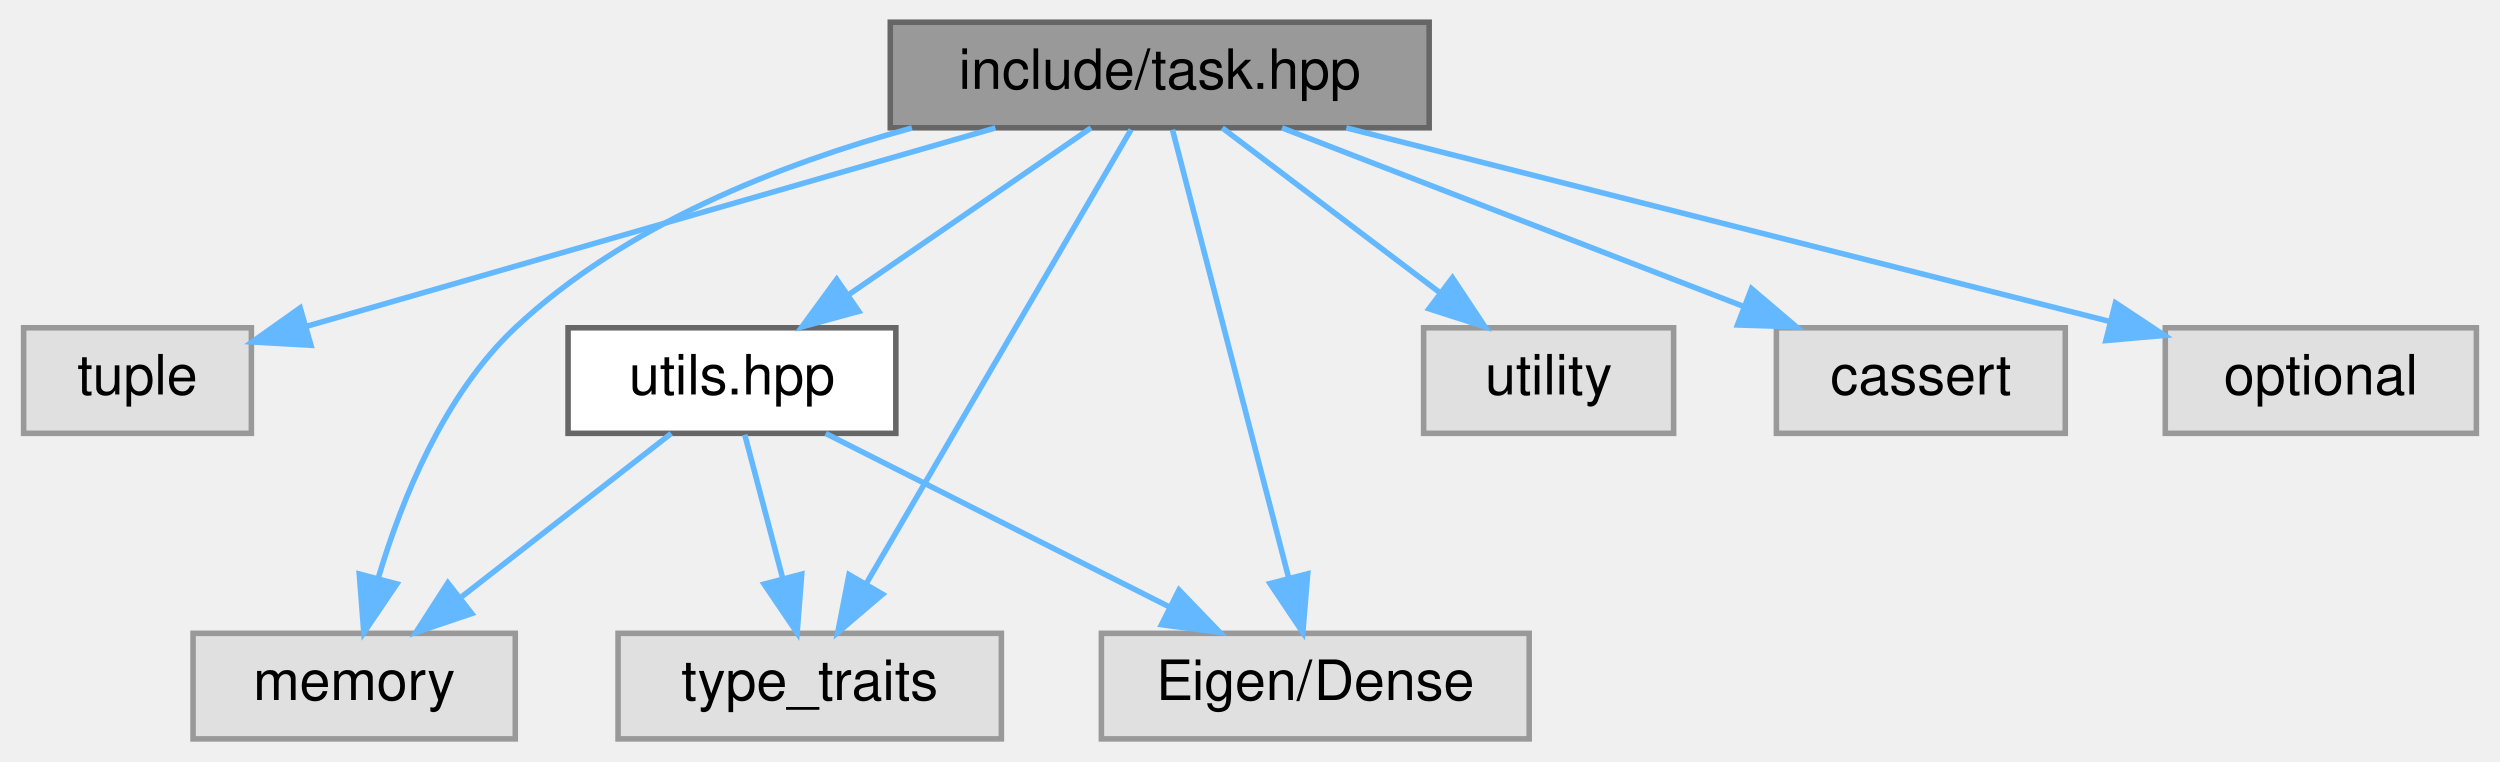
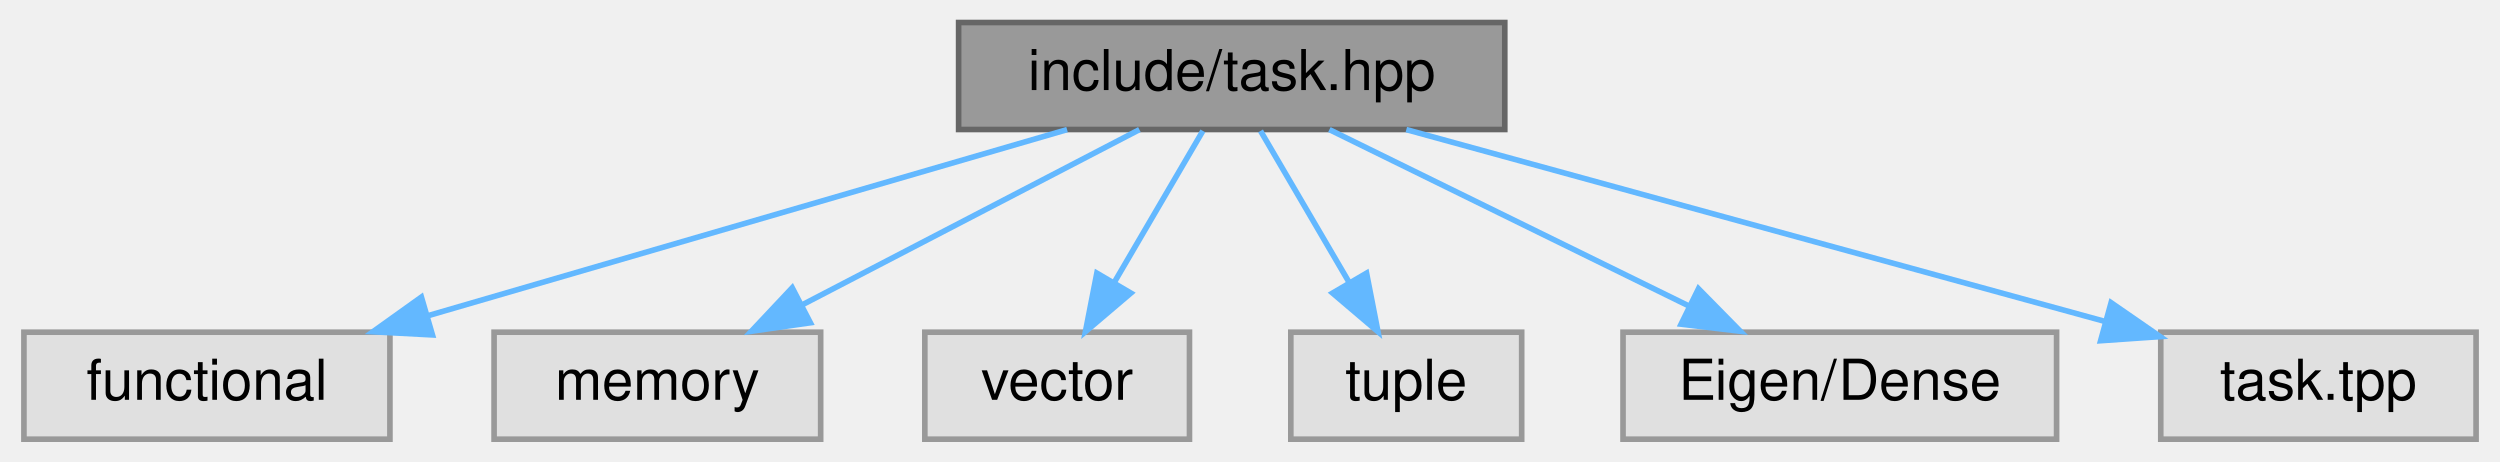
- <svg xmlns="http://www.w3.org/2000/svg" xmlns:xlink="http://www.w3.org/1999/xlink" width="450pt" height="137pt" viewBox="0.00 0.00 449.50 137.00">
-   <g id="graph0" class="graph" transform="scale(1 1) rotate(0) translate(4 133)">
+ <svg xmlns="http://www.w3.org/2000/svg" xmlns:xlink="http://www.w3.org/1999/xlink" width="444pt" height="82pt" viewBox="0.00 0.00 443.50 82.00">
+   <g id="graph0" class="graph" transform="scale(1 1) rotate(0) translate(4 78)">
    <g id="node1" class="node">
      <g id="a_node1">
-         <a xlink:title="Declares the abstract Task interface and its derivatives used in the HQP solver.">
-           <polygon fill="#999999" stroke="#666666" points="253,-129 156,-129 156,-110 253,-110 253,-129" />
-           <text text-anchor="middle" x="204.5" y="-117" font-family="Helvetica,sans-Serif" font-size="10.00">include/task.hpp</text>
+         <a xlink:title=" ">
+           <polygon fill="#999999" stroke="#666666" points="263,-74 166,-74 166,-55 263,-55 263,-74" />
+           <text text-anchor="middle" x="214.5" y="-62" font-family="Helvetica,sans-Serif" font-size="10.00">include/task.hpp</text>
        </a>
      </g>
    </g>
    <g id="node2" class="node">
      <g id="a_node2">
        <a xlink:title=" ">
-           <polygon fill="#e0e0e0" stroke="#999999" points="41,-74 0,-74 0,-55 41,-55 41,-74" />
-           <text text-anchor="middle" x="20.5" y="-62" font-family="Helvetica,sans-Serif" font-size="10.00">tuple</text>
+           <polygon fill="#e0e0e0" stroke="#999999" points="65,-19 0,-19 0,0 65,0 65,-19" />
+           <text text-anchor="middle" x="32.5" y="-7" font-family="Helvetica,sans-Serif" font-size="10.00">functional</text>
        </a>
      </g>
    </g>
    <g id="edge1" class="edge">
-       <path fill="none" stroke="#63b8ff" d="M174.94,-109.98C140.97,-100.2 85.49,-84.22 51.09,-74.31" />
-       <polygon fill="#63b8ff" stroke="#63b8ff" points="51.72,-70.85 41.14,-71.45 49.78,-77.58 51.72,-70.85" />
+       <path fill="none" stroke="#63b8ff" d="M185.26,-54.98C154.44,-46.01 105.72,-31.82 71.61,-21.89" />
+       <polygon fill="#63b8ff" stroke="#63b8ff" points="72.55,-18.52 61.97,-19.08 70.59,-25.24 72.55,-18.52" />
    </g>
    <g id="node3" class="node">
      <g id="a_node3">
        <a xlink:title=" ">
-           <polygon fill="#e0e0e0" stroke="#999999" points="88.5,-19 30.5,-19 30.5,0 88.5,0 88.5,-19" />
-           <text text-anchor="middle" x="59.5" y="-7" font-family="Helvetica,sans-Serif" font-size="10.00">memory</text>
+           <polygon fill="#e0e0e0" stroke="#999999" points="141.5,-19 83.5,-19 83.5,0 141.5,0 141.5,-19" />
+           <text text-anchor="middle" x="112.5" y="-7" font-family="Helvetica,sans-Serif" font-size="10.00">memory</text>
        </a>
      </g>
    </g>
    <g id="edge2" class="edge">
-       <path fill="none" stroke="#63b8ff" d="M159.9,-109.97C136.27,-103.51 108.15,-92.46 88.5,-74 75.68,-61.95 68.07,-43.14 63.89,-29.12" />
-       <polygon fill="#63b8ff" stroke="#63b8ff" points="67.18,-27.89 61.24,-19.12 60.42,-29.68 67.18,-27.89" />
+       <path fill="none" stroke="#63b8ff" d="M198.11,-54.98C181.93,-46.57 156.93,-33.59 138.12,-23.81" />
+       <polygon fill="#63b8ff" stroke="#63b8ff" points="139.67,-20.68 129.19,-19.17 136.45,-26.89 139.67,-20.68" />
    </g>
    <g id="node4" class="node">
      <g id="a_node4">
        <a xlink:title=" ">
-           <polygon fill="#e0e0e0" stroke="#999999" points="297,-74 252,-74 252,-55 297,-55 297,-74" />
-           <text text-anchor="middle" x="274.5" y="-62" font-family="Helvetica,sans-Serif" font-size="10.00">utility</text>
+           <polygon fill="#e0e0e0" stroke="#999999" points="207,-19 160,-19 160,0 207,0 207,-19" />
+           <text text-anchor="middle" x="183.5" y="-7" font-family="Helvetica,sans-Serif" font-size="10.00">vector</text>
        </a>
      </g>
    </g>
    <g id="edge3" class="edge">
-       <path fill="none" stroke="#63b8ff" d="M215.75,-109.98C226.3,-102 242.3,-89.88 254.94,-80.31" />
-       <polygon fill="#63b8ff" stroke="#63b8ff" points="257.19,-83 263.05,-74.17 252.96,-77.42 257.19,-83" />
+       <path fill="none" stroke="#63b8ff" d="M209.38,-54.75C205.14,-47.49 198.97,-36.95 193.72,-27.98" />
+       <polygon fill="#63b8ff" stroke="#63b8ff" points="196.59,-25.95 188.52,-19.09 190.55,-29.49 196.59,-25.95" />
    </g>
    <g id="node5" class="node">
      <g id="a_node5">
        <a xlink:title=" ">
-           <polygon fill="#e0e0e0" stroke="#999999" points="176,-19 107,-19 107,0 176,0 176,-19" />
-           <text text-anchor="middle" x="141.5" y="-7" font-family="Helvetica,sans-Serif" font-size="10.00">type_traits</text>
+           <polygon fill="#e0e0e0" stroke="#999999" points="266,-19 225,-19 225,0 266,0 266,-19" />
+           <text text-anchor="middle" x="245.5" y="-7" font-family="Helvetica,sans-Serif" font-size="10.00">tuple</text>
        </a>
      </g>
    </g>
    <g id="edge4" class="edge">
-       <path fill="none" stroke="#63b8ff" d="M199.34,-109.66C188.96,-91.85 165.34,-51.37 151.71,-28.01" />
-       <polygon fill="#63b8ff" stroke="#63b8ff" points="154.61,-26.03 146.55,-19.16 148.57,-29.56 154.61,-26.03" />
+       <path fill="none" stroke="#63b8ff" d="M219.62,-54.75C223.86,-47.49 230.03,-36.95 235.28,-27.98" />
+       <polygon fill="#63b8ff" stroke="#63b8ff" points="238.45,-29.49 240.48,-19.09 232.41,-25.95 238.45,-29.49" />
    </g>
    <g id="node6" class="node">
      <g id="a_node6">
        <a xlink:title=" ">
-           <polygon fill="#e0e0e0" stroke="#999999" points="367.5,-74 315.5,-74 315.5,-55 367.5,-55 367.5,-74" />
-           <text text-anchor="middle" x="341.5" y="-62" font-family="Helvetica,sans-Serif" font-size="10.00">cassert</text>
+           <polygon fill="#e0e0e0" stroke="#999999" points="361,-19 284,-19 284,0 361,0 361,-19" />
+           <text text-anchor="middle" x="322.5" y="-7" font-family="Helvetica,sans-Serif" font-size="10.00">Eigen/Dense</text>
        </a>
      </g>
    </g>
    <g id="edge5" class="edge">
-       <path fill="none" stroke="#63b8ff" d="M226.51,-109.98C248.95,-101.3 283.98,-87.75 309.49,-77.88" />
-       <polygon fill="#63b8ff" stroke="#63b8ff" points="311.02,-81.04 319.09,-74.17 308.5,-74.51 311.02,-81.04" />
+       <path fill="none" stroke="#63b8ff" d="M231.85,-54.98C249.07,-46.54 275.7,-33.47 295.65,-23.68" />
+       <polygon fill="#63b8ff" stroke="#63b8ff" points="297.4,-26.72 304.83,-19.17 294.31,-20.43 297.4,-26.72" />
    </g>
    <g id="node7" class="node">
      <g id="a_node7">
        <a xlink:title=" ">
-           <polygon fill="#e0e0e0" stroke="#999999" points="441.5,-74 385.5,-74 385.5,-55 441.5,-55 441.5,-74" />
-           <text text-anchor="middle" x="413.5" y="-62" font-family="Helvetica,sans-Serif" font-size="10.00">optional</text>
+           <polygon fill="#e0e0e0" stroke="#999999" points="435.5,-19 379.5,-19 379.5,0 435.5,0 435.5,-19" />
+           <text text-anchor="middle" x="407.5" y="-7" font-family="Helvetica,sans-Serif" font-size="10.00">task.tpp</text>
        </a>
      </g>
    </g>
    <g id="edge6" class="edge">
-       <path fill="none" stroke="#63b8ff" d="M238.08,-109.98C275.66,-100.46 336.4,-85.05 375.64,-75.1" />
-       <polygon fill="#63b8ff" stroke="#63b8ff" points="376.53,-78.49 385.36,-72.63 374.81,-71.7 376.53,-78.49" />
-     </g>
-     <g id="node8" class="node">
-       <g id="a_node8">
-         <a xlink:title=" ">
-           <polygon fill="#e0e0e0" stroke="#999999" points="271,-19 194,-19 194,0 271,0 271,-19" />
-           <text text-anchor="middle" x="232.5" y="-7" font-family="Helvetica,sans-Serif" font-size="10.00">Eigen/Dense</text>
-         </a>
-       </g>
-     </g>
-     <g id="edge7" class="edge">
-       <path fill="none" stroke="#63b8ff" d="M206.79,-109.66C211.35,-92.09 221.62,-52.45 227.72,-28.95" />
-       <polygon fill="#63b8ff" stroke="#63b8ff" points="231.13,-29.72 230.26,-19.16 224.36,-27.96 231.13,-29.72" />
-     </g>
-     <g id="node9" class="node">
-       <g id="a_node9">
-         <a xlink:href="utils_8hpp.html" target="_top" xlink:title="Declares common utility functions used throughout the HQP solver.">
-           <polygon fill="white" stroke="#666666" points="157,-74 98,-74 98,-55 157,-55 157,-74" />
-           <text text-anchor="middle" x="127.5" y="-62" font-family="Helvetica,sans-Serif" font-size="10.00">utils.hpp</text>
-         </a>
-       </g>
-     </g>
-     <g id="edge8" class="edge">
-       <path fill="none" stroke="#63b8ff" d="M192.13,-109.98C180.41,-101.92 162.58,-89.65 148.61,-80.03" />
-       <polygon fill="#63b8ff" stroke="#63b8ff" points="150.32,-76.96 140.1,-74.17 146.35,-82.72 150.32,-76.96" />
-     </g>
-     <g id="edge9" class="edge">
-       <path fill="none" stroke="#63b8ff" d="M116.57,-54.98C106.42,-47.07 91.08,-35.11 78.85,-25.58" />
-       <polygon fill="#63b8ff" stroke="#63b8ff" points="80.66,-22.56 70.62,-19.17 76.36,-28.08 80.66,-22.56" />
-     </g>
-     <g id="edge10" class="edge">
-       <path fill="none" stroke="#63b8ff" d="M129.81,-54.75C131.67,-47.72 134.34,-37.62 136.65,-28.84" />
-       <polygon fill="#63b8ff" stroke="#63b8ff" points="140.06,-29.65 139.23,-19.09 133.29,-27.86 140.06,-29.65" />
-     </g>
-     <g id="edge11" class="edge">
-       <path fill="none" stroke="#63b8ff" d="M144.37,-54.98C161.11,-46.54 187,-33.47 206.39,-23.68" />
-       <polygon fill="#63b8ff" stroke="#63b8ff" points="207.97,-26.8 215.32,-19.17 204.82,-20.55 207.97,-26.8" />
+       <path fill="none" stroke="#63b8ff" d="M245.51,-54.98C279.31,-45.7 333.4,-30.85 369.67,-20.89" />
+       <polygon fill="#63b8ff" stroke="#63b8ff" points="370.68,-24.24 379.39,-18.22 368.82,-17.49 370.68,-24.24" />
    </g>
  </g>
</svg>
